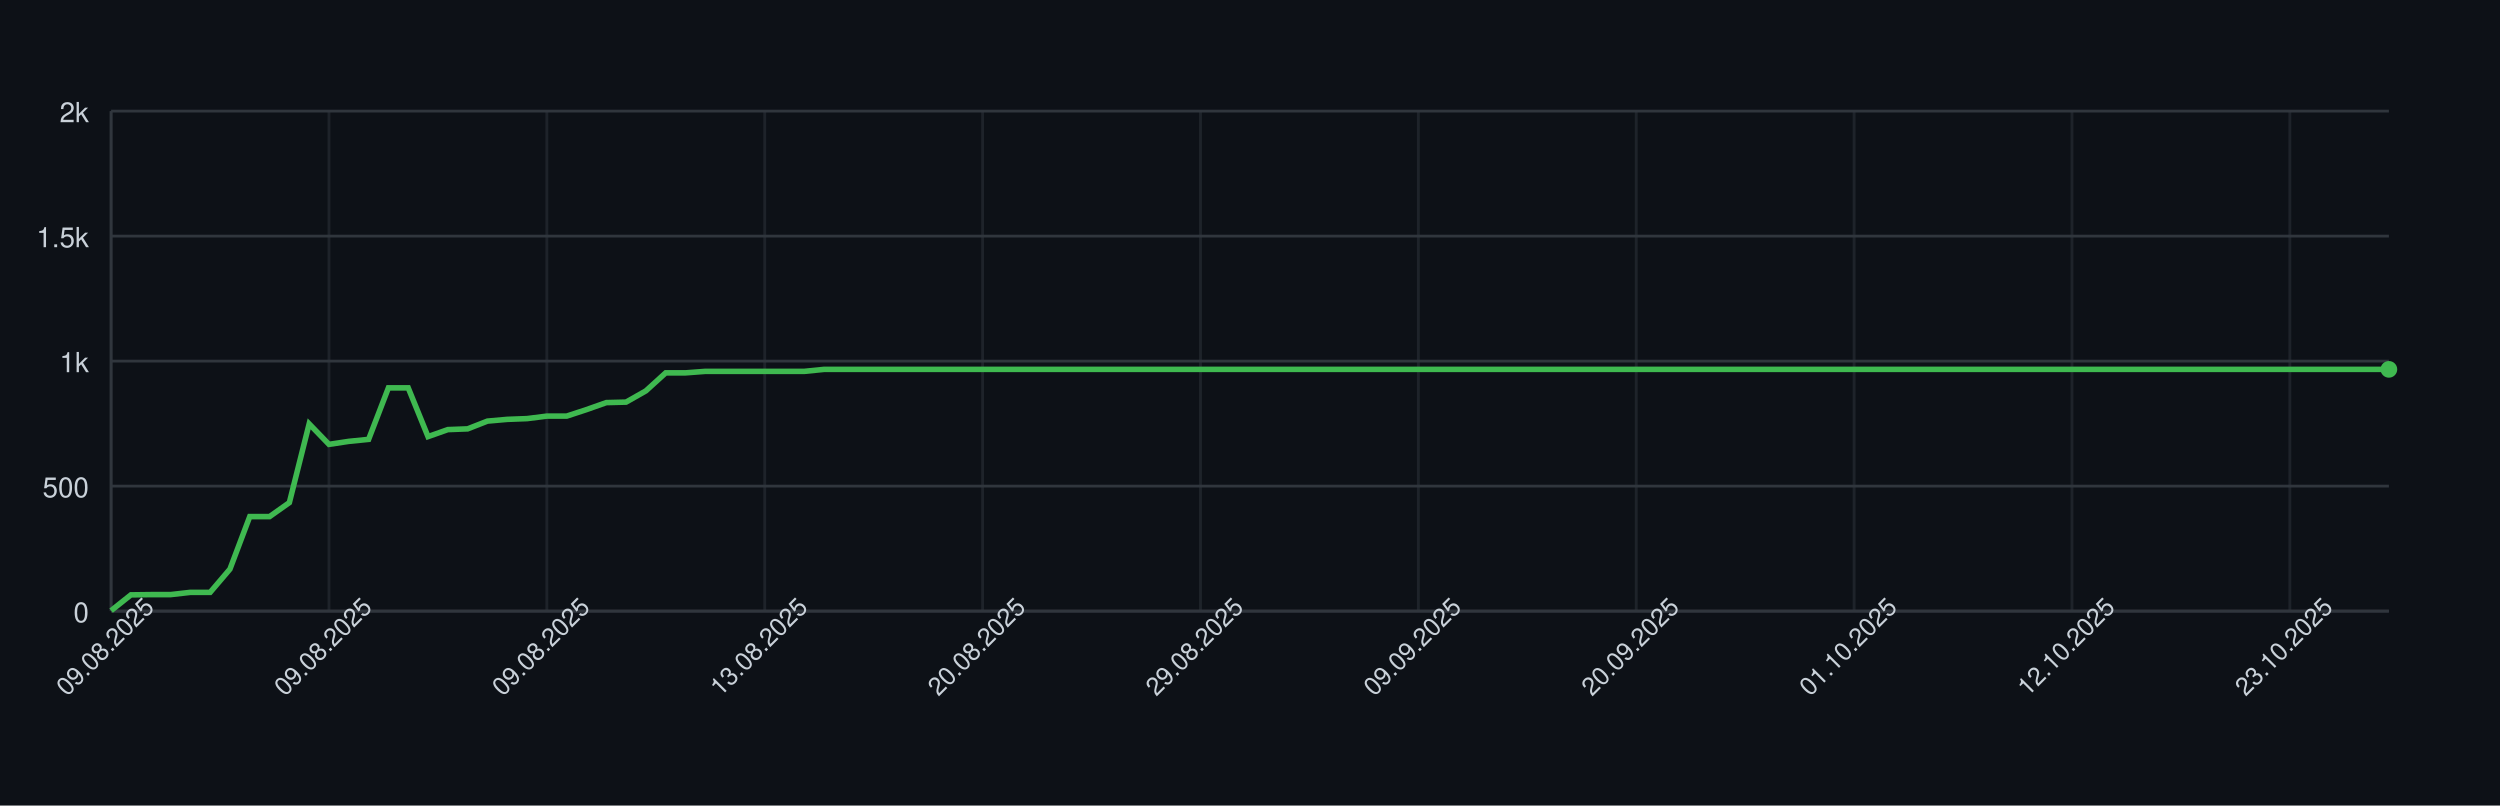
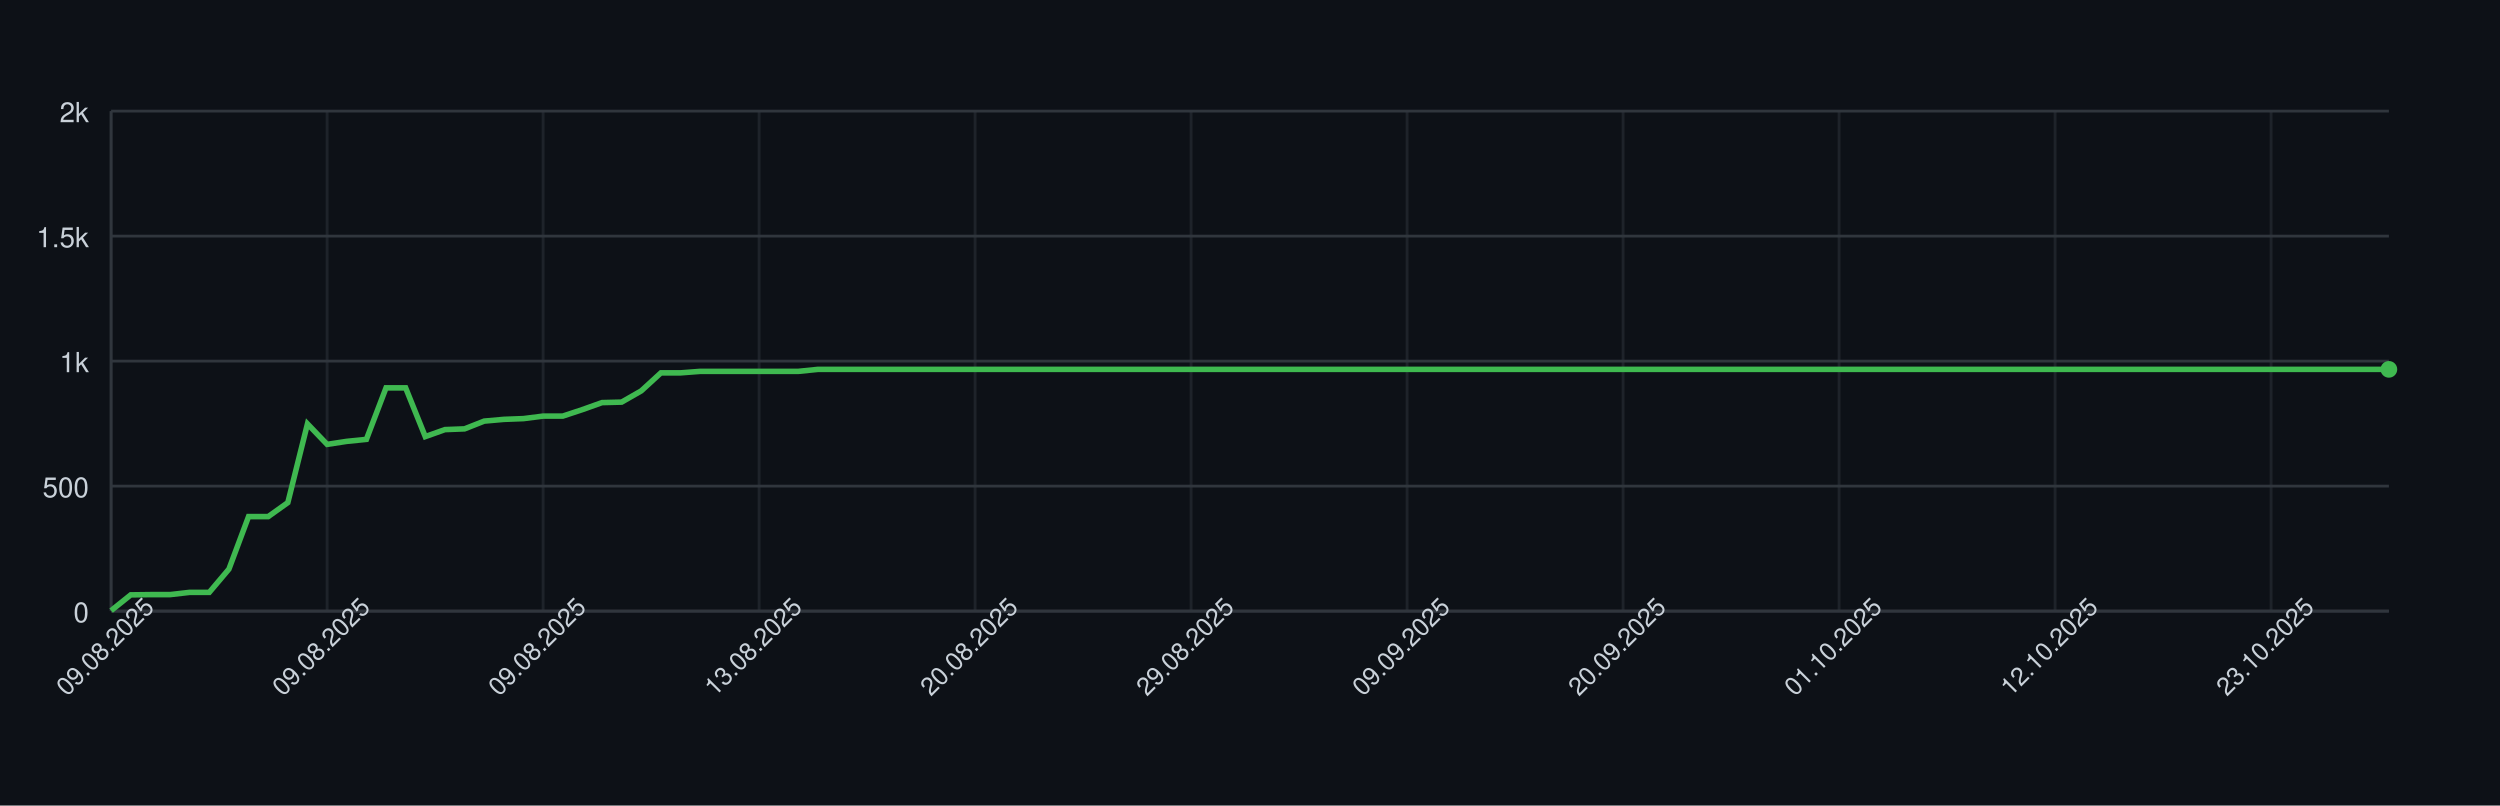
<svg xmlns="http://www.w3.org/2000/svg" width="900" height="290" style="font-family: -apple-system, BlinkMacSystemFont, 'Segoe UI', Helvetica, Arial, sans-serif;">
  <rect width="100%" height="100%" fill="#0d1117" />
  <g>
    <line x1="40" y1="220.00" x2="860" y2="220.00" stroke="#30363d" />
    <text x="32" y="224.00" font-size="10" fill="#c9d1d9" text-anchor="end">0</text>
    <line x1="40" y1="175.00" x2="860" y2="175.00" stroke="#30363d" />
    <text x="32" y="179.00" font-size="10" fill="#c9d1d9" text-anchor="end">500</text>
    <line x1="40" y1="130.00" x2="860" y2="130.00" stroke="#30363d" />
    <text x="32" y="134.00" font-size="10" fill="#c9d1d9" text-anchor="end">1k</text>
    <line x1="40" y1="85.00" x2="860" y2="85.00" stroke="#30363d" />
    <text x="32" y="89.00" font-size="10" fill="#c9d1d9" text-anchor="end">1.5k</text>
    <line x1="40" y1="40.00" x2="860" y2="40.00" stroke="#30363d" />
    <text x="32" y="44.00" font-size="10" fill="#c9d1d9" text-anchor="end">2k</text>
    <line x1="40.00" y1="40" x2="40.00" y2="220" stroke="#30363d" opacity="0.5" />
-     <line x1="118.43" y1="40" x2="118.43" y2="220" stroke="#30363d" opacity="0.5" />
-     <line x1="196.87" y1="40" x2="196.87" y2="220" stroke="#30363d" opacity="0.5" />
-     <line x1="275.30" y1="40" x2="275.30" y2="220" stroke="#30363d" opacity="0.5" />
-     <line x1="353.74" y1="40" x2="353.74" y2="220" stroke="#30363d" opacity="0.5" />
-     <line x1="432.17" y1="40" x2="432.17" y2="220" stroke="#30363d" opacity="0.5" />
-     <line x1="510.61" y1="40" x2="510.61" y2="220" stroke="#30363d" opacity="0.5" />
-     <line x1="589.04" y1="40" x2="589.04" y2="220" stroke="#30363d" opacity="0.5" />
-     <line x1="667.48" y1="40" x2="667.48" y2="220" stroke="#30363d" opacity="0.5" />
-     <line x1="745.91" y1="40" x2="745.91" y2="220" stroke="#30363d" opacity="0.5" />
-     <line x1="824.35" y1="40" x2="824.35" y2="220" stroke="#30363d" opacity="0.5" />
+     <line x1="117.76" y1="40" x2="117.76" y2="220" stroke="#30363d" opacity="0.5" />
+     <line x1="195.52" y1="40" x2="195.52" y2="220" stroke="#30363d" opacity="0.5" />
+     <line x1="273.28" y1="40" x2="273.28" y2="220" stroke="#30363d" opacity="0.5" />
+     <line x1="351.03" y1="40" x2="351.03" y2="220" stroke="#30363d" opacity="0.5" />
+     <line x1="428.79" y1="40" x2="428.79" y2="220" stroke="#30363d" opacity="0.5" />
+     <line x1="506.55" y1="40" x2="506.55" y2="220" stroke="#30363d" opacity="0.5" />
+     <line x1="584.31" y1="40" x2="584.31" y2="220" stroke="#30363d" opacity="0.5" />
+     <line x1="662.07" y1="40" x2="662.07" y2="220" stroke="#30363d" opacity="0.5" />
+     <line x1="739.83" y1="40" x2="739.83" y2="220" stroke="#30363d" opacity="0.5" />
+     <line x1="817.59" y1="40" x2="817.59" y2="220" stroke="#30363d" opacity="0.5" />
    <line x1="40" y1="220" x2="860" y2="220" stroke="#30363d" />
    <line x1="40" y1="40" x2="40" y2="220" stroke="#30363d" />
-     <path d="M 40.00 219.82 L 47.13 214.15 L 54.26 214.06 L 61.39 214.06 L 68.52 213.25 L 75.65 213.25 L 82.78 204.88 L 89.91 185.98 L 97.04 185.98 L 104.17 180.94 L 111.30 152.59 L 118.43 159.97 L 125.57 158.89 L 132.70 158.17 L 139.83 139.63 L 146.96 139.63 L 154.09 157.18 L 161.22 154.66 L 168.35 154.39 L 175.48 151.60 L 182.61 150.97 L 189.74 150.70 L 196.87 149.80 L 204.00 149.80 L 211.13 147.46 L 218.26 144.94 L 225.39 144.76 L 232.52 140.71 L 239.65 134.23 L 246.78 134.23 L 253.91 133.69 L 261.04 133.69 L 268.17 133.69 L 275.30 133.69 L 282.43 133.69 L 289.57 133.69 L 296.70 132.97 L 303.83 132.97 L 310.96 132.97 L 318.09 132.97 L 325.22 132.97 L 332.35 132.97 L 339.48 132.97 L 346.61 132.97 L 353.74 132.97 L 360.87 132.97 L 368.00 132.97 L 375.13 132.97 L 382.26 132.97 L 389.39 132.97 L 396.52 132.97 L 403.65 132.97 L 410.78 132.97 L 417.91 132.97 L 425.04 132.97 L 432.17 132.97 L 439.30 132.97 L 446.43 132.97 L 453.57 132.97 L 460.70 132.97 L 467.83 132.97 L 474.96 132.97 L 482.09 132.97 L 489.22 132.97 L 496.35 132.97 L 503.48 132.97 L 510.61 132.97 L 517.74 132.97 L 524.87 132.97 L 532.00 132.97 L 539.13 132.97 L 546.26 132.97 L 553.39 132.97 L 560.52 132.97 L 567.65 132.97 L 574.78 132.97 L 581.91 132.97 L 589.04 132.97 L 596.17 132.97 L 603.30 132.97 L 610.43 132.97 L 617.57 132.97 L 624.70 132.97 L 631.83 132.97 L 638.96 132.97 L 646.09 132.97 L 653.22 132.97 L 660.35 132.97 L 667.48 132.97 L 674.61 132.97 L 681.74 132.97 L 688.87 132.97 L 696.00 132.97 L 703.13 132.97 L 710.26 132.97 L 717.39 132.97 L 724.52 132.97 L 731.65 132.97 L 738.78 132.97 L 745.91 132.97 L 753.04 132.97 L 760.17 132.97 L 767.30 132.97 L 774.43 132.97 L 781.57 132.97 L 788.70 132.97 L 795.83 132.97 L 802.96 132.97 L 810.09 132.97 L 817.22 132.97 L 824.35 132.97 L 831.48 132.97 L 838.61 132.97 L 845.74 132.97 L 852.87 132.97 L 860.00 132.97" fill="none" stroke="#3fb950" stroke-width="2" />
+     <path d="M 40.00 219.82 L 47.07 214.15 L 54.14 214.06 L 61.21 214.06 L 68.28 213.25 L 75.34 213.25 L 82.41 204.88 L 89.48 185.98 L 96.55 185.98 L 103.62 180.94 L 110.69 152.59 L 117.76 159.97 L 124.83 158.89 L 131.90 158.17 L 138.97 139.63 L 146.03 139.63 L 153.10 157.18 L 160.17 154.66 L 167.24 154.39 L 174.31 151.60 L 181.38 150.97 L 188.45 150.70 L 195.52 149.80 L 202.59 149.80 L 209.66 147.46 L 216.72 144.94 L 223.79 144.76 L 230.86 140.71 L 237.93 134.23 L 245.00 134.23 L 252.07 133.69 L 259.14 133.69 L 266.21 133.69 L 273.28 133.69 L 280.34 133.69 L 287.41 133.69 L 294.48 132.97 L 301.55 132.97 L 308.62 132.97 L 315.69 132.97 L 322.76 132.97 L 329.83 132.97 L 336.90 132.97 L 343.97 132.97 L 351.03 132.97 L 358.10 132.97 L 365.17 132.97 L 372.24 132.97 L 379.31 132.97 L 386.38 132.97 L 393.45 132.97 L 400.52 132.97 L 407.59 132.97 L 414.66 132.97 L 421.72 132.97 L 428.79 132.97 L 435.86 132.97 L 442.93 132.97 L 450.00 132.97 L 457.07 132.97 L 464.14 132.97 L 471.21 132.97 L 478.28 132.97 L 485.34 132.97 L 492.41 132.97 L 499.48 132.97 L 506.55 132.97 L 513.62 132.97 L 520.69 132.97 L 527.76 132.97 L 534.83 132.97 L 541.90 132.97 L 548.97 132.97 L 556.03 132.97 L 563.10 132.97 L 570.17 132.97 L 577.24 132.97 L 584.31 132.97 L 591.38 132.97 L 598.45 132.97 L 605.52 132.97 L 612.59 132.97 L 619.66 132.97 L 626.72 132.97 L 633.79 132.97 L 640.86 132.97 L 647.93 132.97 L 655.00 132.97 L 662.07 132.97 L 669.14 132.97 L 676.21 132.97 L 683.28 132.97 L 690.34 132.97 L 697.41 132.97 L 704.48 132.97 L 711.55 132.97 L 718.62 132.97 L 725.69 132.97 L 732.76 132.97 L 739.83 132.97 L 746.90 132.97 L 753.97 132.97 L 761.03 132.97 L 768.10 132.97 L 775.17 132.97 L 782.24 132.97 L 789.31 132.97 L 796.38 132.97 L 803.45 132.97 L 810.52 132.97 L 817.59 132.97 L 824.66 132.97 L 831.72 132.97 L 838.79 132.97 L 845.86 132.97 L 852.93 132.97 L 860.00 132.97" fill="none" stroke="#3fb950" stroke-width="2" />
    <circle cx="860.00" cy="132.97" r="3" fill="#3fb950" />
    <text x="40.00" y="235.00" font-size="9" fill="#c9d1d9" text-anchor="middle" transform="rotate(-45 40.00 235.00)">09.08.2025</text>
-     <text x="118.43" y="235.00" font-size="9" fill="#c9d1d9" text-anchor="middle" transform="rotate(-45 118.43 235.00)">09.08.2025</text>
-     <text x="196.87" y="235.00" font-size="9" fill="#c9d1d9" text-anchor="middle" transform="rotate(-45 196.87 235.00)">09.08.2025</text>
-     <text x="275.30" y="235.00" font-size="9" fill="#c9d1d9" text-anchor="middle" transform="rotate(-45 275.30 235.00)">13.08.2025</text>
-     <text x="353.74" y="235.00" font-size="9" fill="#c9d1d9" text-anchor="middle" transform="rotate(-45 353.74 235.00)">20.08.2025</text>
-     <text x="432.17" y="235.00" font-size="9" fill="#c9d1d9" text-anchor="middle" transform="rotate(-45 432.17 235.00)">29.08.2025</text>
-     <text x="510.61" y="235.00" font-size="9" fill="#c9d1d9" text-anchor="middle" transform="rotate(-45 510.61 235.00)">09.09.2025</text>
-     <text x="589.04" y="235.00" font-size="9" fill="#c9d1d9" text-anchor="middle" transform="rotate(-45 589.04 235.00)">20.09.2025</text>
-     <text x="667.48" y="235.00" font-size="9" fill="#c9d1d9" text-anchor="middle" transform="rotate(-45 667.48 235.00)">01.10.2025</text>
-     <text x="745.91" y="235.00" font-size="9" fill="#c9d1d9" text-anchor="middle" transform="rotate(-45 745.91 235.00)">12.10.2025</text>
-     <text x="824.35" y="235.00" font-size="9" fill="#c9d1d9" text-anchor="middle" transform="rotate(-45 824.35 235.00)">23.10.2025</text>
+     <text x="117.76" y="235.00" font-size="9" fill="#c9d1d9" text-anchor="middle" transform="rotate(-45 117.76 235.00)">09.08.2025</text>
+     <text x="195.52" y="235.00" font-size="9" fill="#c9d1d9" text-anchor="middle" transform="rotate(-45 195.52 235.00)">09.08.2025</text>
+     <text x="273.28" y="235.00" font-size="9" fill="#c9d1d9" text-anchor="middle" transform="rotate(-45 273.28 235.00)">13.08.2025</text>
+     <text x="351.03" y="235.00" font-size="9" fill="#c9d1d9" text-anchor="middle" transform="rotate(-45 351.03 235.00)">20.08.2025</text>
+     <text x="428.79" y="235.00" font-size="9" fill="#c9d1d9" text-anchor="middle" transform="rotate(-45 428.79 235.00)">29.08.2025</text>
+     <text x="506.55" y="235.00" font-size="9" fill="#c9d1d9" text-anchor="middle" transform="rotate(-45 506.55 235.00)">09.09.2025</text>
+     <text x="584.31" y="235.00" font-size="9" fill="#c9d1d9" text-anchor="middle" transform="rotate(-45 584.31 235.00)">20.09.2025</text>
+     <text x="662.07" y="235.00" font-size="9" fill="#c9d1d9" text-anchor="middle" transform="rotate(-45 662.07 235.00)">01.10.2025</text>
+     <text x="739.83" y="235.00" font-size="9" fill="#c9d1d9" text-anchor="middle" transform="rotate(-45 739.83 235.00)">12.10.2025</text>
+     <text x="817.59" y="235.00" font-size="9" fill="#c9d1d9" text-anchor="middle" transform="rotate(-45 817.59 235.00)">23.10.2025</text>
  </g>
</svg>
